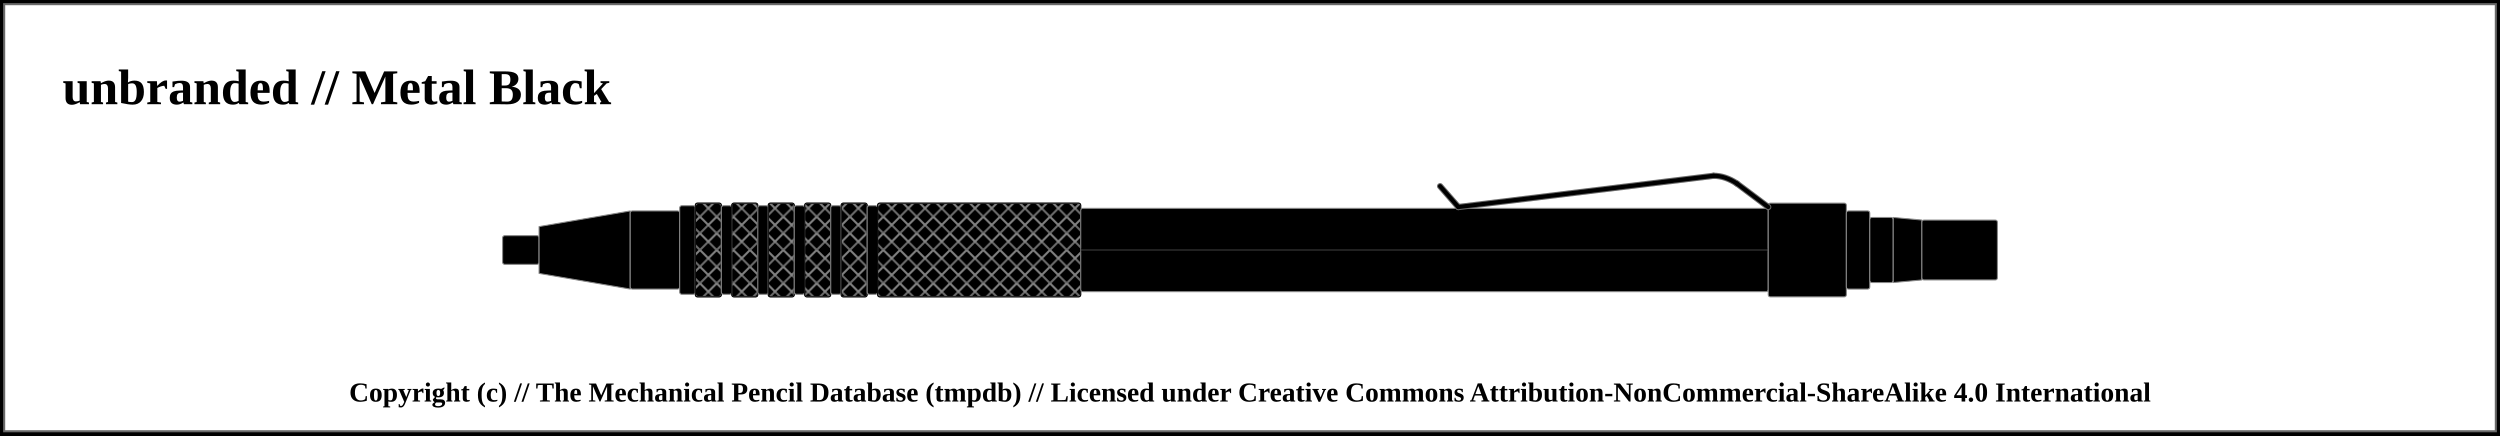
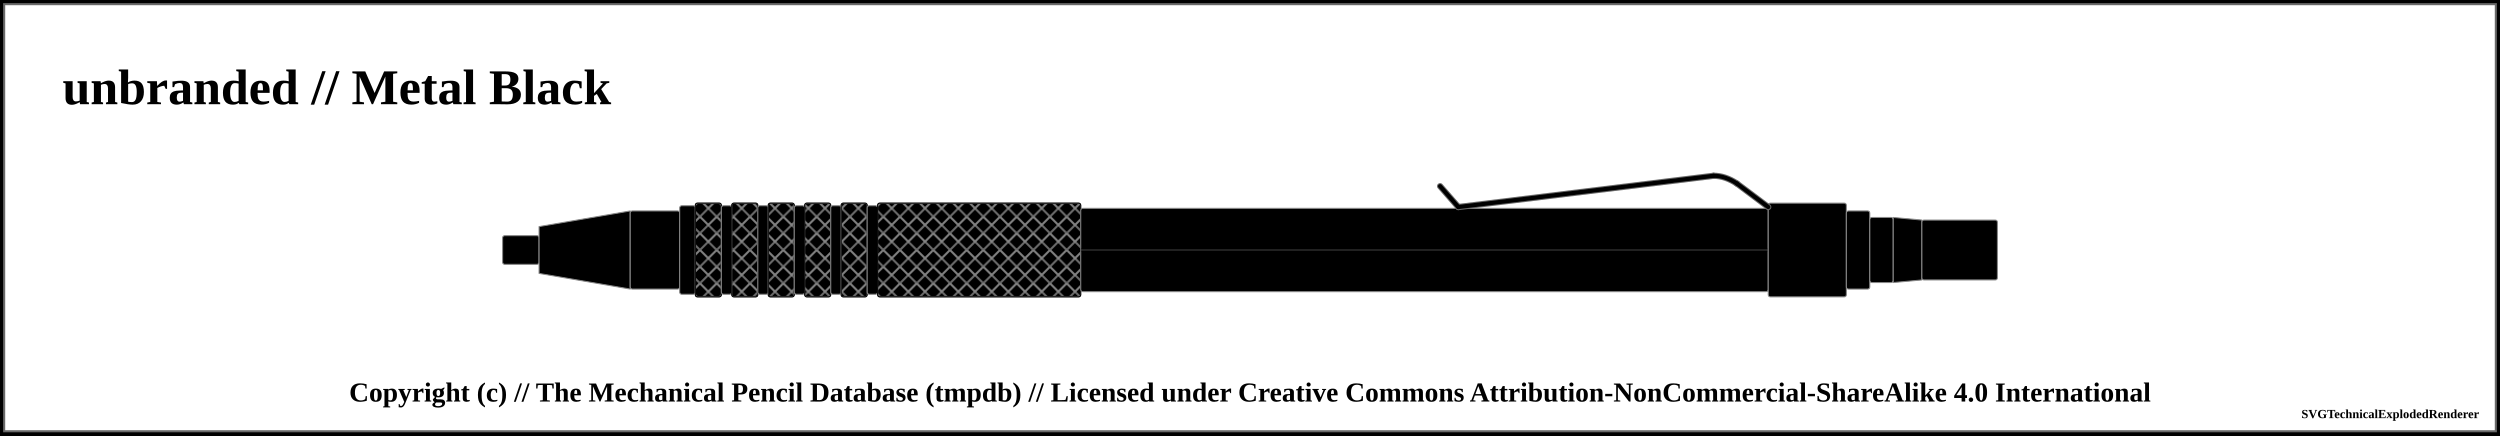
<svg xmlns="http://www.w3.org/2000/svg" width="1200" height="209">
  <pattern id="diagonalHatch" patternUnits="userSpaceOnUse" width="8" height="8">
    <path stroke="dimgray" stroke-linecap="round" stroke-width="1" d="M 4,4 L 8,8" />
    <path stroke="dimgray" stroke-linecap="round" stroke-width="1" d="M 4,4 L 0,8" />
    <path stroke="gray" stroke-linecap="round" stroke-width="1" d="M 4,4 L 8,0" />
    <path stroke="gray" stroke-linecap="round" stroke-width="1" d="M 4,4 L 0,0" />
  </pattern>
  <pattern id="spring" patternUnits="userSpaceOnUse" width="8" height="100">
    <path stroke="dimgray" stroke-linecap="round" stroke-width="2" d="M 0,0 L 8,100" />
    <path stroke="white" stroke-linecap="round" stroke-width="1" d="M 0,0 L 8,100" />
  </pattern>
  <rect x="0" y="0" width="1200" height="209" fill="white" stroke="black" stroke-width="4" />
  <rect x="2" y="2" width="1196" height="205" fill="white" stroke="dimgray" stroke-width="1" />
  <g transform="rotate(0 0 0)">
    <text x="30" y="50" font-size="2.0em" font-weight="bold"> unbranded // Metal Black </text>
    <rect x="241.25" y="113.125" width="17.5" height="13.75" rx="1" ry="1" stroke-width="0.5" stroke="#888888" fill="black" />
    <path d="M258.75 108.75 L302.5 101.25 L302.5 138.75 L258.75 131.25 Z" stroke-width="0.5" stroke="#888888" stroke-linejoin="round" fill="black" />
    <rect x="302.5" y="101.25" width="23.75" height="37.5" rx="1" ry="1" stroke-width="0.5" stroke="#888888" fill="black" />
    <rect x="326.25" y="98.75" width="7.5" height="42.5" rx="1" ry="1" stroke-width="0.5" stroke="#888888" fill="black" />
    <rect x="333.75" y="97.5" width="12.5" height="45" rx="1" ry="1" stroke-width="0.5" stroke="#888888" fill="black" />
    <rect x="333.75" y="97.5" width="12.5" height="45" rx="1" ry="1" stroke-width="0.5" stroke="black" fill="url(#diagonalHatch)" />
    <rect x="346.25" y="98.75" width="5" height="42.5" rx="1" ry="1" stroke-width="0.5" stroke="#888888" fill="black" />
    <rect x="351.25" y="97.5" width="12.5" height="45" rx="1" ry="1" stroke-width="0.5" stroke="#888888" fill="black" />
    <rect x="351.25" y="97.5" width="12.5" height="45" rx="1" ry="1" stroke-width="0.5" stroke="black" fill="url(#diagonalHatch)" />
    <rect x="363.75" y="98.75" width="5" height="42.5" rx="1" ry="1" stroke-width="0.5" stroke="#888888" fill="black" />
    <rect x="368.75" y="97.5" width="12.5" height="45" rx="1" ry="1" stroke-width="0.5" stroke="#888888" fill="black" />
    <rect x="368.75" y="97.5" width="12.5" height="45" rx="1" ry="1" stroke-width="0.5" stroke="black" fill="url(#diagonalHatch)" />
    <rect x="381.25" y="98.75" width="5" height="42.5" rx="1" ry="1" stroke-width="0.5" stroke="#888888" fill="black" />
    <rect x="386.25" y="97.5" width="12.5" height="45" rx="1" ry="1" stroke-width="0.5" stroke="#888888" fill="black" />
    <rect x="386.25" y="97.5" width="12.5" height="45" rx="1" ry="1" stroke-width="0.5" stroke="black" fill="url(#diagonalHatch)" />
    <rect x="398.75" y="98.75" width="5" height="42.5" rx="1" ry="1" stroke-width="0.5" stroke="#888888" fill="black" />
    <rect x="403.75" y="97.5" width="12.5" height="45" rx="1" ry="1" stroke-width="0.5" stroke="#888888" fill="black" />
    <rect x="403.75" y="97.5" width="12.5" height="45" rx="1" ry="1" stroke-width="0.5" stroke="black" fill="url(#diagonalHatch)" />
    <rect x="416.25" y="98.75" width="5" height="42.5" rx="1" ry="1" stroke-width="0.5" stroke="#888888" fill="black" />
    <rect x="421.25" y="97.5" width="97.5" height="45" rx="1" ry="1" stroke-width="0.5" stroke="#888888" fill="black" />
    <rect x="421.25" y="97.5" width="97.5" height="45" rx="1" ry="1" stroke-width="0.5" stroke="black" fill="url(#diagonalHatch)" />
    <rect x="518.75" y="100" width="330" height="40" rx="1" ry="1" stroke-width="0.5" stroke="#888888" fill="black" />
    <line x1="518.75" y1="120" x2="848.75" y2="120" stroke-width="1.5" stroke="black" fill="none" stroke-opacity="0.5" />
    <line x1="518.75" y1="120" x2="848.75" y2="120" stroke-width="0.5" stroke="gray" fill="none" stroke-opacity="0.5" />
    <rect x="848.75" y="97.5" width="37.5" height="45" rx="1" ry="1" stroke-width="0.5" stroke="#888888" fill="black" />
    <line x1="691.25" y1="89.375" x2="700" y2="99.375" stroke-width="3" stroke="dimgray" fill="dimgray" stroke-linecap="round" />
/&gt;<line x1="700" y1="99.375" x2="822.5" y2="84.375" stroke-width="3" stroke="dimgray" fill="dimgray" stroke-linecap="round" />
/&gt;<path d="M822.5 84.375 Q828.125 84.375 833.75 88.125" stroke-width="3" stroke="dimgray" fill="none" stroke-linecap="round" />
    <line x1="833.75" y1="88.125" x2="848.75" y2="99.375" stroke-width="3" stroke="dimgray" fill="dimgray" stroke-linecap="round" />
/&gt;<line x1="691.25" y1="89.375" x2="700" y2="99.375" stroke-width="2" stroke="black" fill="black" stroke-linecap="round" />
/&gt;<line x1="700" y1="99.375" x2="822.5" y2="84.375" stroke-width="2" stroke="black" fill="black" stroke-linecap="round" />
/&gt;<path d="M822.5 84.375 Q828.125 84.375 833.75 88.125" stroke-width="2" stroke="black" fill="none" stroke-linecap="round" />
    <line x1="833.75" y1="88.125" x2="848.75" y2="99.375" stroke-width="2" stroke="black" fill="black" stroke-linecap="round" />
/&gt;<rect x="886.25" y="101.25" width="11.25" height="37.5" rx="1" ry="1" stroke-width="0.5" stroke="#888888" fill="black" />
    <rect x="897.5" y="104.375" width="11.25" height="31.25" rx="1" ry="1" stroke-width="0.5" stroke="#888888" fill="black" />
    <path d="M908.75 104.375 L922.5 105.625 L922.5 134.375 L908.75 135.625 Z" stroke-width="0.5" stroke="#888888" stroke-linejoin="round" fill="black" />
    <rect x="922.5" y="105.625" width="36.25" height="28.75" rx="1" ry="1" stroke-width="0.5" stroke="#888888" fill="black" />
  </g>
  <text x="50%" y="189" font-size="1.1em" font-weight="bold" text-anchor="middle" dominant-baseline="middle">Copyright (c) // The Mechanical Pencil Database (tmpdb) // Licensed under Creative Commons Attribution-NonCommercial-ShareAlike 4.0 International</text>
-   <text x="1190" y="199" font-size="0.5em" font-weight="bold" text-anchor="end" dominant-baseline="middle" />
+   <text x="1190" y="199" font-size="0.5em" font-weight="bold" text-anchor="end" dominant-baseline="middle">SVGTechnicalExplodedRenderer</text>
</svg>
